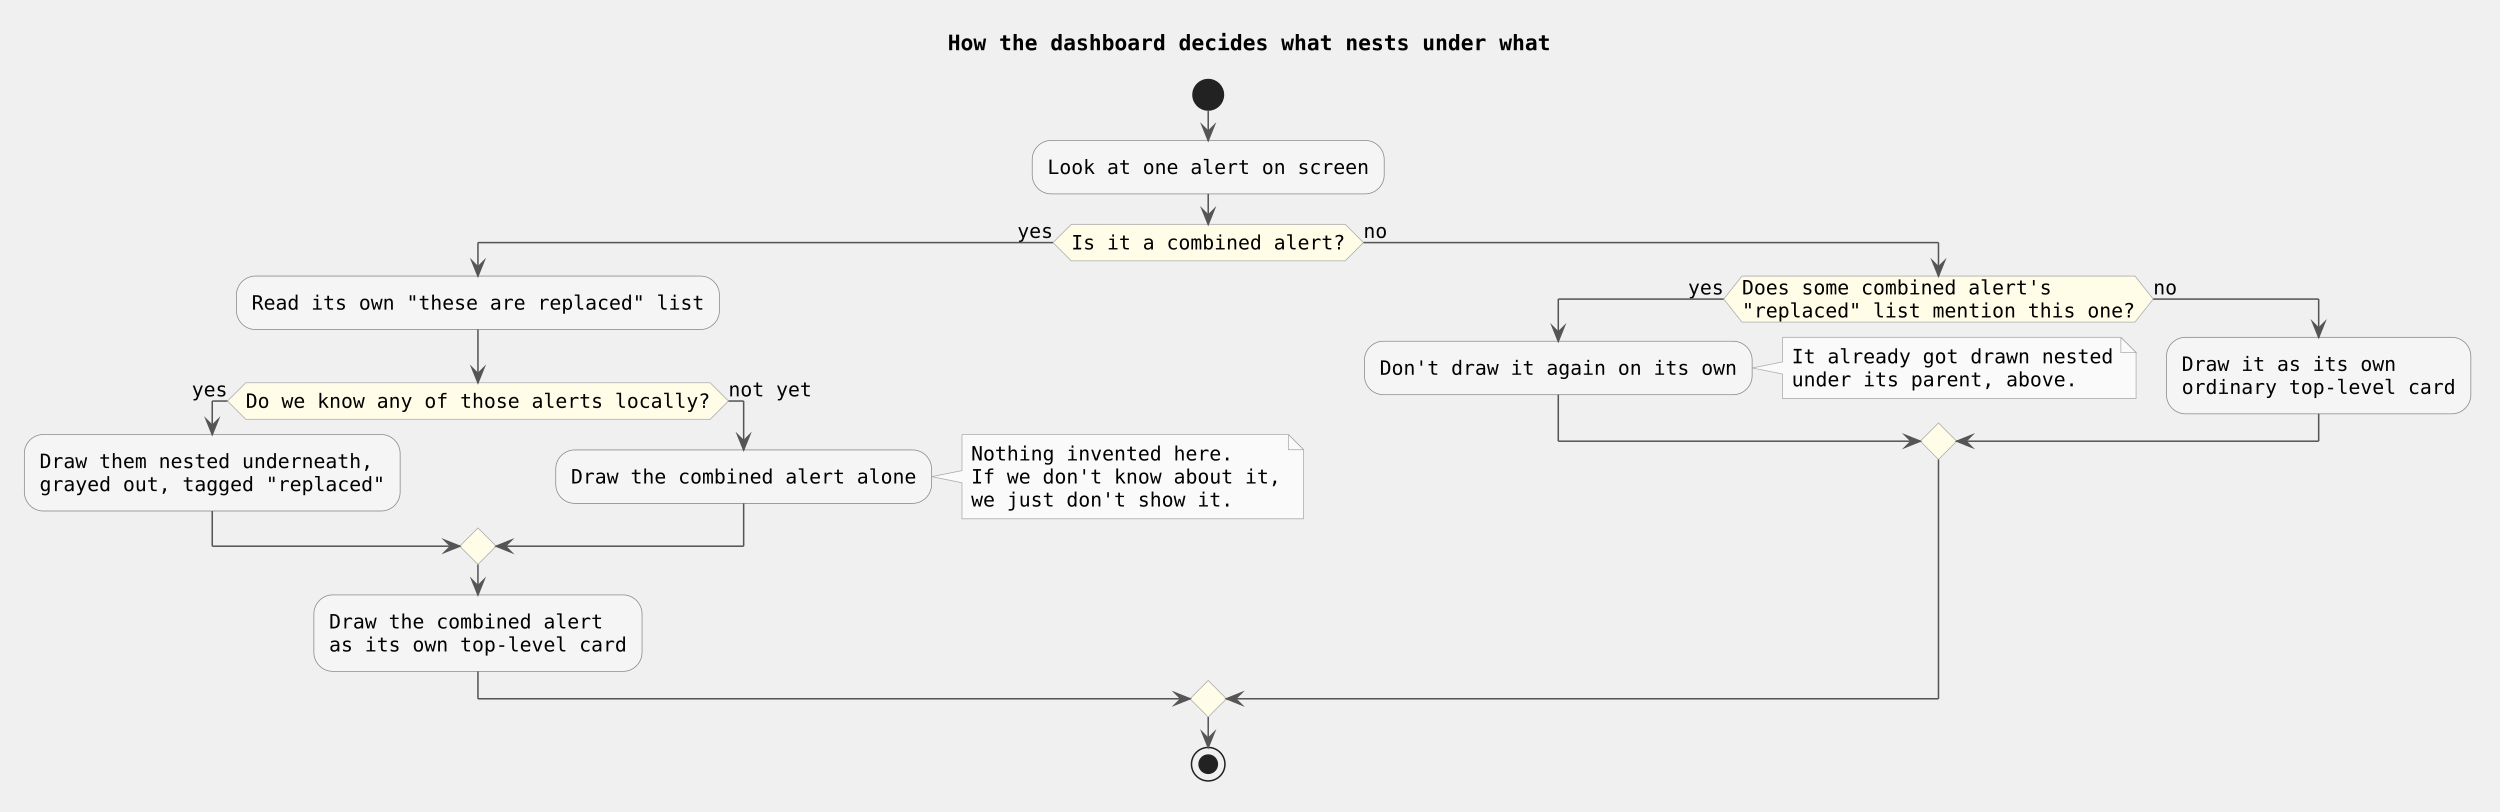
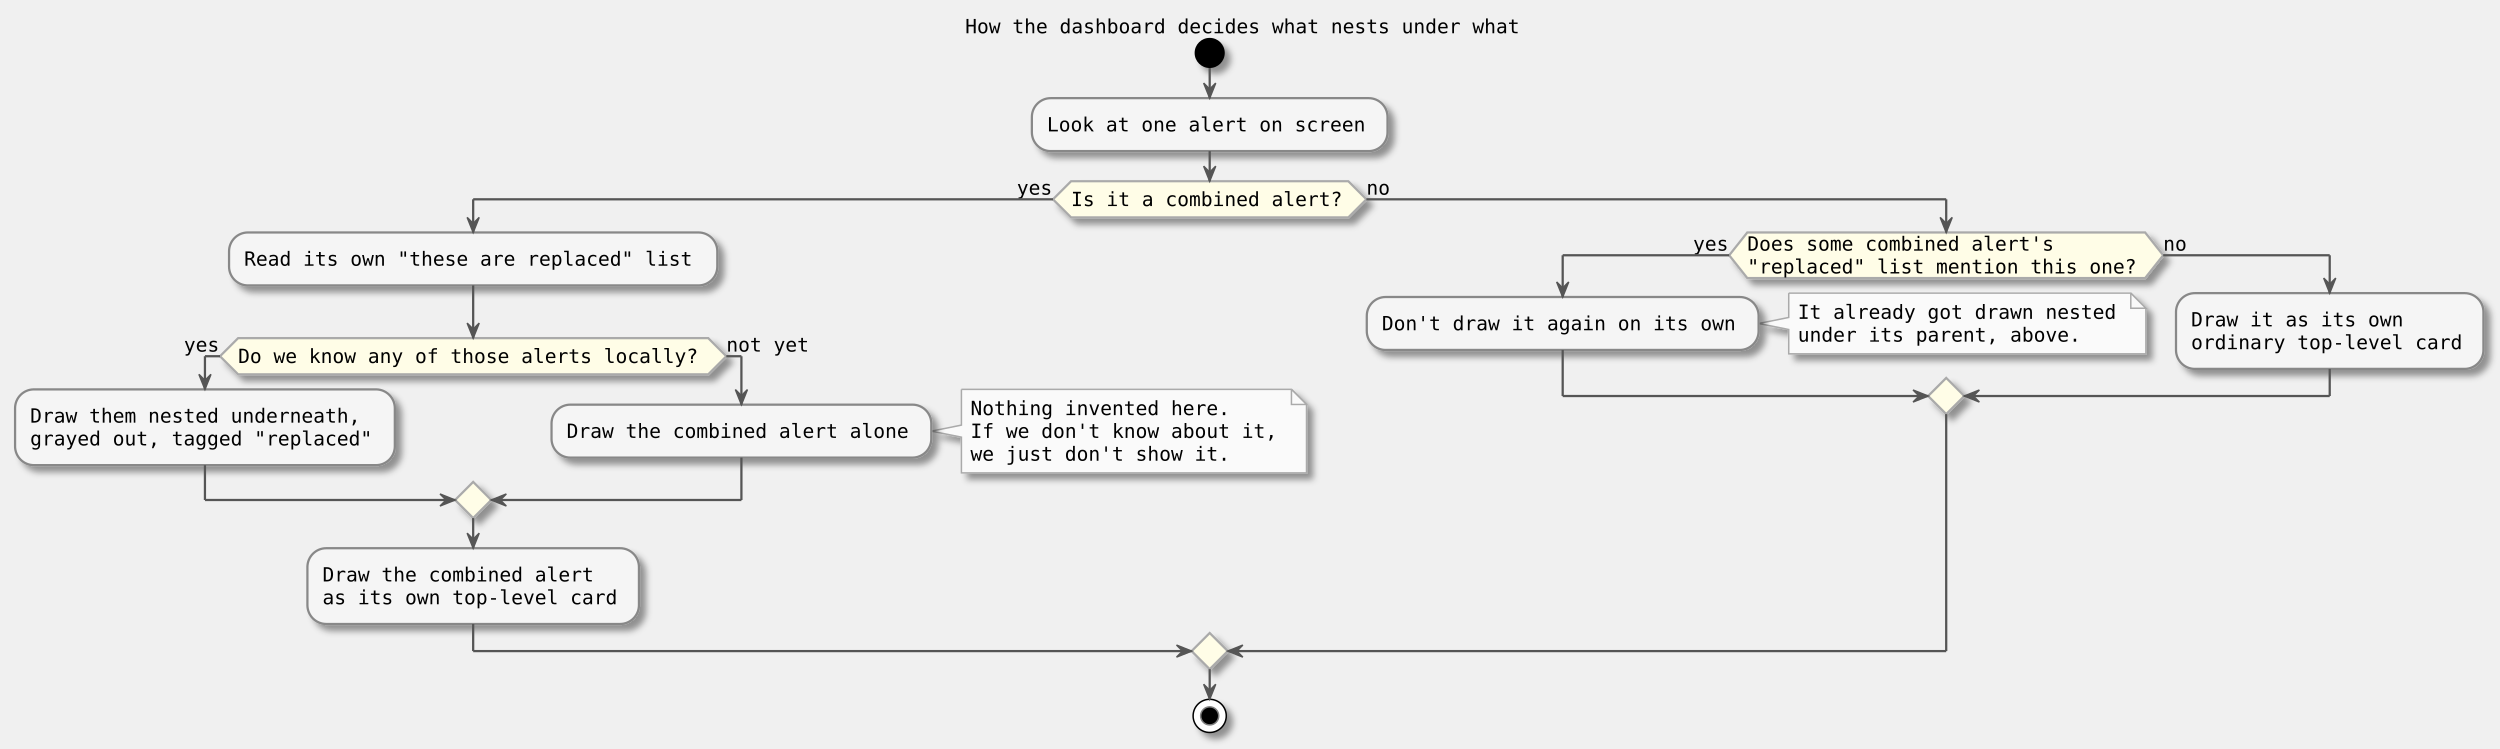
- <svg xmlns="http://www.w3.org/2000/svg" contentStyleType="text/css" data-diagram-type="ACTIVITY" height="533px" preserveAspectRatio="none" style="width:1643px;height:533px;background:#FFFFFF;" version="1.1" viewBox="0 0 1643 533" width="1643px" zoomAndPan="magnify">
-   <defs />
+ <svg xmlns="http://www.w3.org/2000/svg" contentScriptType="application/ecmascript" contentStyleType="text/css" height="497px" preserveAspectRatio="none" style="width:1659px;height:497px;" version="1.1" viewBox="0 0 1659 497" width="1659px" zoomAndPan="magnify">
+   <defs>
+     <filter height="300%" id="f11748y90ls9i9" width="300%" x="-1" y="-1">
+       <feGaussianBlur result="blurOut" stdDeviation="2.0" />
+       <feColorMatrix in="blurOut" result="blurOut2" type="matrix" values="0 0 0 0 0 0 0 0 0 0 0 0 0 0 0 0 0 0 .4 0" />
+       <feOffset dx="4.0" dy="4.0" in="blurOut2" result="blurOut3" />
+       <feBlend in="SourceGraphic" in2="blurOut3" mode="normal" />
+     </filter>
+   </defs>
  <g>
-     <g class="title" data-source-line="1">
-       <text fill="#000000" font-family="monospace" font-size="14" font-weight="700" lengthAdjust="spacing" textLength="396.149" x="622.845" y="32.995">How the dashboard decides what nests under what</text>
-     </g>
-     <ellipse cx="794.038" cy="62.297" fill="#222222" rx="10" ry="10" style="stroke:#222222;stroke-width:1;" />
-     <rect fill="#F5F5F5" height="35.133" rx="12.5" ry="12.5" style="stroke:#888888;stroke-width:0.5;" width="231.32" x="678.378" y="92.297" />
-     <text fill="#000000" font-family="monospace" font-size="13" lengthAdjust="spacing" textLength="211.32" x="688.378" y="114.364">Look at one alert on screen</text>
-     <polygon fill="#FFFDE7" points="704.031,147.43,884.044,147.43,896.044,159.43,884.044,171.43,704.031,171.43,692.031,159.43,704.031,147.43" style="stroke:#AAAAAA;stroke-width:0.5;stroke-linejoin:miter;stroke-miterlimit:10;" />
-     <text fill="#000000" font-family="monospace" font-size="13" lengthAdjust="spacing" textLength="180.013" x="704.031" y="163.93">Is it a combined alert?</text>
-     <text fill="#000000" font-family="monospace" font-size="13" lengthAdjust="spacing" textLength="23.48" x="668.551" y="156.364">yes</text>
-     <text fill="#000000" font-family="monospace" font-size="13" lengthAdjust="spacing" textLength="15.653" x="896.044" y="156.364">no</text>
-     <rect fill="#F5F5F5" height="35.133" rx="12.5" ry="12.5" style="stroke:#888888;stroke-width:0.5;" width="317.413" x="155.4" y="181.43" />
-     <text fill="#000000" font-family="monospace" font-size="13" lengthAdjust="spacing" textLength="297.413" x="165.4" y="203.497">Read its own "these are replaced" list</text>
-     <polygon fill="#FFFDE7" points="161.487,251.562,466.726,251.562,478.726,263.562,466.726,275.562,161.487,275.562,149.487,263.562,161.487,251.562" style="stroke:#AAAAAA;stroke-width:0.5;stroke-linejoin:miter;stroke-miterlimit:10;" />
-     <text fill="#000000" font-family="monospace" font-size="13" lengthAdjust="spacing" textLength="305.24" x="161.487" y="268.063">Do we know any of those alerts locally?</text>
-     <text fill="#000000" font-family="monospace" font-size="13" lengthAdjust="spacing" textLength="23.48" x="126.007" y="260.497">yes</text>
-     <text fill="#000000" font-family="monospace" font-size="13" lengthAdjust="spacing" textLength="54.787" x="478.726" y="260.497">not yet</text>
-     <rect fill="#F5F5F5" height="50.266" rx="12.5" ry="12.5" style="stroke:#888888;stroke-width:0.5;" width="246.973" x="16" y="285.562" />
-     <text fill="#000000" font-family="monospace" font-size="13" lengthAdjust="spacing" textLength="219.147" x="26" y="307.629">Draw them nested underneath,</text>
-     <text fill="#000000" font-family="monospace" font-size="13" lengthAdjust="spacing" textLength="226.973" x="26" y="322.762">grayed out, tagged "replaced"</text>
-     <path d="M632.213,285.562 L632.213,309.262 L612.213,313.262 L632.213,317.262 L632.213,340.961 A0,0 0 0 0 632.213,340.961 L856.706,340.961 A0,0 0 0 0 856.706,340.961 L856.706,295.562 L846.706,285.562 L632.213,285.562 A0,0 0 0 0 632.213,285.562" fill="#FAFAFA" style="stroke:#AAAAAA;stroke-width:0.5;" />
-     <path d="M846.706,285.562 L846.706,295.562 L856.706,295.562 L846.706,285.562" fill="#FAFAFA" style="stroke:#AAAAAA;stroke-width:0.5;" />
-     <text fill="#000000" font-family="monospace" font-size="13" lengthAdjust="spacing" textLength="172.186" x="638.213" y="302.629">Nothing invented here.</text>
-     <text fill="#000000" font-family="monospace" font-size="13" lengthAdjust="spacing" textLength="203.493" x="638.213" y="317.762">If we don't know about it,</text>
-     <text fill="#000000" font-family="monospace" font-size="13" lengthAdjust="spacing" textLength="172.186" x="638.213" y="332.895">we just don't show it.</text>
-     <rect fill="#F5F5F5" height="35.133" rx="12.5" ry="12.5" style="stroke:#888888;stroke-width:0.5;" width="246.973" x="365.24" y="295.695" />
-     <text fill="#000000" font-family="monospace" font-size="13" lengthAdjust="spacing" textLength="226.973" x="375.24" y="317.762">Draw the combined alert alone</text>
-     <polygon fill="#FFFDE7" points="314.106,346.961,326.106,358.961,314.106,370.961,302.106,358.961,314.106,346.961" style="stroke:#AAAAAA;stroke-width:0.5;stroke-linejoin:miter;stroke-miterlimit:10;" />
-     <rect fill="#F5F5F5" height="50.266" rx="12.5" ry="12.5" style="stroke:#888888;stroke-width:0.5;" width="215.667" x="206.273" y="390.961" />
-     <text fill="#000000" font-family="monospace" font-size="13" lengthAdjust="spacing" textLength="180.013" x="216.273" y="413.028">Draw the combined alert</text>
-     <text fill="#000000" font-family="monospace" font-size="13" lengthAdjust="spacing" textLength="195.667" x="216.273" y="428.161">as its own top-level card</text>
-     <polygon fill="#FFFDE7" points="1144.829,181.43,1403.109,181.43,1415.109,196.562,1403.109,211.695,1144.829,211.695,1132.829,196.562,1144.829,181.43" style="stroke:#AAAAAA;stroke-width:0.5;stroke-linejoin:miter;stroke-miterlimit:10;" />
-     <text fill="#000000" font-family="monospace" font-size="13" lengthAdjust="spacing" textLength="203.493" x="1144.829" y="193.497">Does some combined alert's</text>
-     <text fill="#000000" font-family="monospace" font-size="13" lengthAdjust="spacing" textLength="258.28" x="1144.829" y="208.629">"replaced" list mention this one?</text>
-     <text fill="#000000" font-family="monospace" font-size="13" lengthAdjust="spacing" textLength="23.48" x="1109.349" y="193.497">yes</text>
-     <text fill="#000000" font-family="monospace" font-size="13" lengthAdjust="spacing" textLength="15.653" x="1415.109" y="193.497">no</text>
-     <path d="M1171.506,221.695 L1171.506,237.828 L1151.506,241.828 L1171.506,245.828 L1171.506,261.961 A0,0 0 0 0 1171.506,261.961 L1403.826,261.961 A0,0 0 0 0 1403.826,261.961 L1403.826,231.695 L1393.826,221.695 L1171.506,221.695 A0,0 0 0 0 1171.506,221.695" fill="#FAFAFA" style="stroke:#AAAAAA;stroke-width:0.5;" />
-     <path d="M1393.826,221.695 L1393.826,231.695 L1403.826,231.695 L1393.826,221.695" fill="#FAFAFA" style="stroke:#AAAAAA;stroke-width:0.5;" />
-     <text fill="#000000" font-family="monospace" font-size="13" lengthAdjust="spacing" textLength="211.32" x="1177.506" y="238.762">It already got drawn nested</text>
-     <text fill="#000000" font-family="monospace" font-size="13" lengthAdjust="spacing" textLength="187.84" x="1177.506" y="253.895">under its parent, above.</text>
-     <rect fill="#F5F5F5" height="35.133" rx="12.5" ry="12.5" style="stroke:#888888;stroke-width:0.5;" width="254.8" x="896.706" y="224.262" />
-     <text fill="#000000" font-family="monospace" font-size="13" lengthAdjust="spacing" textLength="234.8" x="906.706" y="246.329">Don't draw it again on its own</text>
-     <rect fill="#F5F5F5" height="50.266" rx="12.5" ry="12.5" style="stroke:#888888;stroke-width:0.5;" width="200.013" x="1423.826" y="221.695" />
-     <text fill="#000000" font-family="monospace" font-size="13" lengthAdjust="spacing" textLength="140.88" x="1433.826" y="243.762">Draw it as its own</text>
-     <text fill="#000000" font-family="monospace" font-size="13" lengthAdjust="spacing" textLength="180.013" x="1433.826" y="258.895">ordinary top-level card</text>
-     <polygon fill="#FFFDE7" points="1273.969,277.961,1285.969,289.961,1273.969,301.961,1261.969,289.961,1273.969,277.961" style="stroke:#AAAAAA;stroke-width:0.5;stroke-linejoin:miter;stroke-miterlimit:10;" />
-     <polygon fill="#FFFDE7" points="794.038,447.227,806.038,459.227,794.038,471.227,782.038,459.227,794.038,447.227" style="stroke:#AAAAAA;stroke-width:0.5;stroke-linejoin:miter;stroke-miterlimit:10;" />
-     <ellipse cx="794.038" cy="502.227" fill="none" rx="11" ry="11" style="stroke:#222222;stroke-width:1;" />
-     <ellipse cx="794.038" cy="502.227" fill="#222222" rx="6" ry="6" style="stroke:#222222;stroke-width:1;" />
-     <line style="stroke:#555555;stroke-width:1;" x1="794.038" x2="794.038" y1="72.297" y2="92.297" />
-     <polygon fill="#555555" points="790.038,82.297,794.038,92.297,798.038,82.297,794.038,86.297" style="stroke:#555555;stroke-width:1;stroke-linejoin:miter;stroke-miterlimit:10;" />
-     <line style="stroke:#555555;stroke-width:1;" x1="149.487" x2="139.487" y1="263.562" y2="263.562" />
-     <line style="stroke:#555555;stroke-width:1;" x1="139.487" x2="139.487" y1="263.562" y2="285.562" />
-     <polygon fill="#555555" points="135.487,275.562,139.487,285.562,143.487,275.562,139.487,279.562" style="stroke:#555555;stroke-width:1;stroke-linejoin:miter;stroke-miterlimit:10;" />
-     <line style="stroke:#555555;stroke-width:1;" x1="478.726" x2="488.726" y1="263.562" y2="263.562" />
-     <line style="stroke:#555555;stroke-width:1;" x1="488.726" x2="488.726" y1="263.562" y2="295.695" />
-     <polygon fill="#555555" points="484.726,285.695,488.726,295.695,492.726,285.695,488.726,289.695" style="stroke:#555555;stroke-width:1;stroke-linejoin:miter;stroke-miterlimit:10;" />
-     <line style="stroke:#555555;stroke-width:1;" x1="139.487" x2="139.487" y1="335.828" y2="358.961" />
-     <line style="stroke:#555555;stroke-width:1;" x1="139.487" x2="302.106" y1="358.961" y2="358.961" />
-     <polygon fill="#555555" points="292.106,354.961,302.106,358.961,292.106,362.961,296.106,358.961" style="stroke:#555555;stroke-width:1;stroke-linejoin:miter;stroke-miterlimit:10;" />
-     <line style="stroke:#555555;stroke-width:1;" x1="488.726" x2="488.726" y1="330.828" y2="358.961" />
-     <line style="stroke:#555555;stroke-width:1;" x1="488.726" x2="326.106" y1="358.961" y2="358.961" />
-     <polygon fill="#555555" points="336.106,354.961,326.106,358.961,336.106,362.961,332.106,358.961" style="stroke:#555555;stroke-width:1;stroke-linejoin:miter;stroke-miterlimit:10;" />
-     <line style="stroke:#555555;stroke-width:1;" x1="314.106" x2="314.106" y1="216.562" y2="251.562" />
-     <polygon fill="#555555" points="310.106,241.562,314.106,251.562,318.106,241.562,314.106,245.562" style="stroke:#555555;stroke-width:1;stroke-linejoin:miter;stroke-miterlimit:10;" />
-     <line style="stroke:#555555;stroke-width:1;" x1="314.106" x2="314.106" y1="370.961" y2="390.961" />
-     <polygon fill="#555555" points="310.106,380.961,314.106,390.961,318.106,380.961,314.106,384.961" style="stroke:#555555;stroke-width:1;stroke-linejoin:miter;stroke-miterlimit:10;" />
-     <line style="stroke:#555555;stroke-width:1;" x1="1132.829" x2="1024.106" y1="196.562" y2="196.562" />
-     <line style="stroke:#555555;stroke-width:1;" x1="1024.106" x2="1024.106" y1="196.562" y2="224.262" />
-     <polygon fill="#555555" points="1020.106,214.262,1024.106,224.262,1028.106,214.262,1024.106,218.262" style="stroke:#555555;stroke-width:1;stroke-linejoin:miter;stroke-miterlimit:10;" />
-     <line style="stroke:#555555;stroke-width:1;" x1="1415.109" x2="1523.832" y1="196.562" y2="196.562" />
-     <line style="stroke:#555555;stroke-width:1;" x1="1523.832" x2="1523.832" y1="196.562" y2="221.695" />
-     <polygon fill="#555555" points="1519.832,211.695,1523.832,221.695,1527.832,211.695,1523.832,215.695" style="stroke:#555555;stroke-width:1;stroke-linejoin:miter;stroke-miterlimit:10;" />
-     <line style="stroke:#555555;stroke-width:1;" x1="1024.106" x2="1024.106" y1="259.394" y2="289.961" />
-     <line style="stroke:#555555;stroke-width:1;" x1="1024.106" x2="1261.969" y1="289.961" y2="289.961" />
-     <polygon fill="#555555" points="1251.969,285.961,1261.969,289.961,1251.969,293.961,1255.969,289.961" style="stroke:#555555;stroke-width:1;stroke-linejoin:miter;stroke-miterlimit:10;" />
-     <line style="stroke:#555555;stroke-width:1;" x1="1523.832" x2="1523.832" y1="271.961" y2="289.961" />
-     <line style="stroke:#555555;stroke-width:1;" x1="1523.832" x2="1285.969" y1="289.961" y2="289.961" />
-     <polygon fill="#555555" points="1295.969,285.961,1285.969,289.961,1295.969,293.961,1291.969,289.961" style="stroke:#555555;stroke-width:1;stroke-linejoin:miter;stroke-miterlimit:10;" />
-     <line style="stroke:#555555;stroke-width:1;" x1="692.031" x2="314.106" y1="159.43" y2="159.43" />
-     <line style="stroke:#555555;stroke-width:1;" x1="314.106" x2="314.106" y1="159.43" y2="181.43" />
-     <polygon fill="#555555" points="310.106,171.43,314.106,181.43,318.106,171.43,314.106,175.43" style="stroke:#555555;stroke-width:1;stroke-linejoin:miter;stroke-miterlimit:10;" />
-     <line style="stroke:#555555;stroke-width:1;" x1="896.044" x2="1273.969" y1="159.43" y2="159.43" />
-     <line style="stroke:#555555;stroke-width:1;" x1="1273.969" x2="1273.969" y1="159.43" y2="181.43" />
-     <polygon fill="#555555" points="1269.969,171.43,1273.969,181.43,1277.969,171.43,1273.969,175.43" style="stroke:#555555;stroke-width:1;stroke-linejoin:miter;stroke-miterlimit:10;" />
-     <line style="stroke:#555555;stroke-width:1;" x1="314.106" x2="314.106" y1="441.227" y2="459.227" />
-     <line style="stroke:#555555;stroke-width:1;" x1="314.106" x2="782.038" y1="459.227" y2="459.227" />
-     <polygon fill="#555555" points="772.038,455.227,782.038,459.227,772.038,463.227,776.038,459.227" style="stroke:#555555;stroke-width:1;stroke-linejoin:miter;stroke-miterlimit:10;" />
-     <line style="stroke:#555555;stroke-width:1;" x1="1273.969" x2="1273.969" y1="301.961" y2="459.227" />
-     <line style="stroke:#555555;stroke-width:1;" x1="1273.969" x2="806.038" y1="459.227" y2="459.227" />
-     <polygon fill="#555555" points="816.038,455.227,806.038,459.227,816.038,463.227,812.038,459.227" style="stroke:#555555;stroke-width:1;stroke-linejoin:miter;stroke-miterlimit:10;" />
-     <line style="stroke:#555555;stroke-width:1;" x1="794.038" x2="794.038" y1="127.43" y2="147.43" />
-     <polygon fill="#555555" points="790.038,137.43,794.038,147.43,798.038,137.43,794.038,141.43" style="stroke:#555555;stroke-width:1;stroke-linejoin:miter;stroke-miterlimit:10;" />
-     <line style="stroke:#555555;stroke-width:1;" x1="794.038" x2="794.038" y1="471.227" y2="491.227" />
-     <polygon fill="#555555" points="790.038,481.227,794.038,491.227,798.038,481.227,794.038,485.227" style="stroke:#555555;stroke-width:1;stroke-linejoin:miter;stroke-miterlimit:10;" />
+     <text fill="#000000" font-family="monospace" font-size="13" lengthAdjust="spacingAndGlyphs" textLength="376" x="640.5" y="22.067">How the dashboard decides what nests under what</text>
+     <ellipse cx="802.75" cy="35.133" fill="#000000" filter="url(#f11748y90ls9i9)" rx="10" ry="10" style="stroke: none; stroke-width: 1.0;" />
+     <rect fill="#F5F5F5" filter="url(#f11748y90ls9i9)" height="35.133" rx="12.5" ry="12.5" style="stroke: #888888; stroke-width: 1.5;" width="236" x="684.75" y="65.133" />
+     <text fill="#000000" font-family="monospace" font-size="13" lengthAdjust="spacingAndGlyphs" textLength="216" x="694.75" y="87.2">Look at one alert on screen</text>
+     <polygon fill="#FFFDE7" filter="url(#f11748y90ls9i9)" points="710.75,120.266,894.75,120.266,906.75,132.266,894.75,144.266,710.75,144.266,698.75,132.266,710.75,120.266" style="stroke: #AAAAAA; stroke-width: 1.5;" />
+     <text fill="#000000" font-family="monospace" font-size="13" lengthAdjust="spacingAndGlyphs" textLength="184" x="710.75" y="136.766">Is it a combined alert?</text>
+     <text fill="#000000" font-family="monospace" font-size="13" lengthAdjust="spacingAndGlyphs" textLength="24" x="674.75" y="129.2">yes</text>
+     <text fill="#000000" font-family="monospace" font-size="13" lengthAdjust="spacingAndGlyphs" textLength="16" x="906.75" y="129.2">no</text>
+     <rect fill="#F5F5F5" filter="url(#f11748y90ls9i9)" height="35.133" rx="12.5" ry="12.5" style="stroke: #888888; stroke-width: 1.5;" width="324" x="152" y="154.266" />
+     <text fill="#000000" font-family="monospace" font-size="13" lengthAdjust="spacingAndGlyphs" textLength="304" x="162" y="176.333">Read its own "these are replaced" list</text>
+     <polygon fill="#FFFDE7" filter="url(#f11748y90ls9i9)" points="158,224.398,470,224.398,482,236.398,470,248.398,158,248.398,146,236.398,158,224.398" style="stroke: #AAAAAA; stroke-width: 1.5;" />
+     <text fill="#000000" font-family="monospace" font-size="13" lengthAdjust="spacingAndGlyphs" textLength="312" x="158" y="240.899">Do we know any of those alerts locally?</text>
+     <text fill="#000000" font-family="monospace" font-size="13" lengthAdjust="spacingAndGlyphs" textLength="24" x="122" y="233.333">yes</text>
+     <text fill="#000000" font-family="monospace" font-size="13" lengthAdjust="spacingAndGlyphs" textLength="56" x="482" y="233.333">not yet</text>
+     <rect fill="#F5F5F5" filter="url(#f11748y90ls9i9)" height="50.266" rx="12.5" ry="12.5" style="stroke: #888888; stroke-width: 1.5;" width="252" x="10" y="258.398" />
+     <text fill="#000000" font-family="monospace" font-size="13" lengthAdjust="spacingAndGlyphs" textLength="224" x="20" y="280.465">Draw them nested underneath,</text>
+     <text fill="#000000" font-family="monospace" font-size="13" lengthAdjust="spacingAndGlyphs" textLength="232" x="20" y="295.598">grayed out, tagged "replaced"</text>
+     <path d="M638,258.398 L638,282.098 L618,286.098 L638,290.098 L638,313.797 A0,0 0 0 0 638,313.797 L867,313.797 A0,0 0 0 0 867,313.797 L867,268.398 L857,258.398 L638,258.398 A0,0 0 0 0 638,258.398 " fill="#FAFAFA" filter="url(#f11748y90ls9i9)" style="stroke: #AAAAAA; stroke-width: 1.0;" />
+     <path d="M857,258.398 L857,268.398 L867,268.398 L857,258.398 " fill="#FAFAFA" style="stroke: #AAAAAA; stroke-width: 1.0;" />
+     <text fill="#000000" font-family="monospace" font-size="13" lengthAdjust="spacingAndGlyphs" textLength="176" x="644" y="275.465">Nothing invented here.</text>
+     <text fill="#000000" font-family="monospace" font-size="13" lengthAdjust="spacingAndGlyphs" textLength="208" x="644" y="290.598">If we don't know about it,</text>
+     <text fill="#000000" font-family="monospace" font-size="13" lengthAdjust="spacingAndGlyphs" textLength="176" x="644" y="305.731">we just don't show it.</text>
+     <rect fill="#F5F5F5" filter="url(#f11748y90ls9i9)" height="35.133" rx="12.5" ry="12.5" style="stroke: #888888; stroke-width: 1.5;" width="252" x="366" y="268.531" />
+     <text fill="#000000" font-family="monospace" font-size="13" lengthAdjust="spacingAndGlyphs" textLength="232" x="376" y="290.598">Draw the combined alert alone</text>
+     <polygon fill="#FFFDE7" filter="url(#f11748y90ls9i9)" points="314,319.797,326,331.797,314,343.797,302,331.797,314,319.797" style="stroke: #AAAAAA; stroke-width: 1.5;" />
+     <rect fill="#F5F5F5" filter="url(#f11748y90ls9i9)" height="50.266" rx="12.5" ry="12.5" style="stroke: #888888; stroke-width: 1.5;" width="220" x="204" y="363.797" />
+     <text fill="#000000" font-family="monospace" font-size="13" lengthAdjust="spacingAndGlyphs" textLength="184" x="214" y="385.864">Draw the combined alert</text>
+     <text fill="#000000" font-family="monospace" font-size="13" lengthAdjust="spacingAndGlyphs" textLength="200" x="214" y="400.997">as its own top-level card</text>
+     <polygon fill="#FFFDE7" filter="url(#f11748y90ls9i9)" points="1159.5,154.266,1423.5,154.266,1435.5,169.398,1423.5,184.531,1159.5,184.531,1147.5,169.398,1159.5,154.266" style="stroke: #AAAAAA; stroke-width: 1.5;" />
+     <text fill="#000000" font-family="monospace" font-size="13" lengthAdjust="spacingAndGlyphs" textLength="208" x="1159.5" y="166.333">Does some combined alert's</text>
+     <text fill="#000000" font-family="monospace" font-size="13" lengthAdjust="spacingAndGlyphs" textLength="264" x="1159.5" y="181.465">"replaced" list mention this one?</text>
+     <text fill="#000000" font-family="monospace" font-size="13" lengthAdjust="spacingAndGlyphs" textLength="24" x="1123.5" y="166.333">yes</text>
+     <text fill="#000000" font-family="monospace" font-size="13" lengthAdjust="spacingAndGlyphs" textLength="16" x="1435.5" y="166.333">no</text>
+     <path d="M1187,194.531 L1187,210.664 L1167,214.664 L1187,218.664 L1187,234.797 A0,0 0 0 0 1187,234.797 L1424,234.797 A0,0 0 0 0 1424,234.797 L1424,204.531 L1414,194.531 L1187,194.531 A0,0 0 0 0 1187,194.531 " fill="#FAFAFA" filter="url(#f11748y90ls9i9)" style="stroke: #AAAAAA; stroke-width: 1.0;" />
+     <path d="M1414,194.531 L1414,204.531 L1424,204.531 L1414,194.531 " fill="#FAFAFA" style="stroke: #AAAAAA; stroke-width: 1.0;" />
+     <text fill="#000000" font-family="monospace" font-size="13" lengthAdjust="spacingAndGlyphs" textLength="216" x="1193" y="211.598">It already got drawn nested</text>
+     <text fill="#000000" font-family="monospace" font-size="13" lengthAdjust="spacingAndGlyphs" textLength="192" x="1193" y="226.731">under its parent, above.</text>
+     <rect fill="#F5F5F5" filter="url(#f11748y90ls9i9)" height="35.133" rx="12.5" ry="12.5" style="stroke: #888888; stroke-width: 1.5;" width="260" x="907" y="197.098" />
+     <text fill="#000000" font-family="monospace" font-size="13" lengthAdjust="spacingAndGlyphs" textLength="240" x="917" y="219.165">Don't draw it again on its own</text>
+     <rect fill="#F5F5F5" filter="url(#f11748y90ls9i9)" height="50.266" rx="12.5" ry="12.5" style="stroke: #888888; stroke-width: 1.5;" width="204" x="1444" y="194.531" />
+     <text fill="#000000" font-family="monospace" font-size="13" lengthAdjust="spacingAndGlyphs" textLength="144" x="1454" y="216.598">Draw it as its own</text>
+     <text fill="#000000" font-family="monospace" font-size="13" lengthAdjust="spacingAndGlyphs" textLength="184" x="1454" y="231.731">ordinary top-level card</text>
+     <polygon fill="#FFFDE7" filter="url(#f11748y90ls9i9)" points="1291.5,250.797,1303.5,262.797,1291.5,274.797,1279.5,262.797,1291.5,250.797" style="stroke: #AAAAAA; stroke-width: 1.5;" />
+     <polygon fill="#FFFDE7" filter="url(#f11748y90ls9i9)" points="802.75,420.062,814.75,432.062,802.75,444.062,790.75,432.062,802.75,420.062" style="stroke: #AAAAAA; stroke-width: 1.5;" />
+     <ellipse cx="802.75" cy="475.062" fill="#FFFFFF" filter="url(#f11748y90ls9i9)" rx="11" ry="11" style="stroke: #000000; stroke-width: 1.0;" />
+     <ellipse cx="802.75" cy="475.062" fill="#000000" rx="6" ry="6" style="stroke: #7F7F7F; stroke-width: 1.0;" />
+     <line style="stroke: #555555; stroke-width: 1.5;" x1="802.75" x2="802.75" y1="45.133" y2="65.133" />
+     <polygon fill="#555555" points="798.75,55.133,802.75,65.133,806.75,55.133,802.75,59.133" style="stroke: #555555; stroke-width: 1.0;" />
+     <line style="stroke: #555555; stroke-width: 1.5;" x1="146" x2="136" y1="236.398" y2="236.398" />
+     <line style="stroke: #555555; stroke-width: 1.5;" x1="136" x2="136" y1="236.398" y2="258.398" />
+     <polygon fill="#555555" points="132,248.398,136,258.398,140,248.398,136,252.398" style="stroke: #555555; stroke-width: 1.0;" />
+     <line style="stroke: #555555; stroke-width: 1.5;" x1="482" x2="492" y1="236.398" y2="236.398" />
+     <line style="stroke: #555555; stroke-width: 1.5;" x1="492" x2="492" y1="236.398" y2="268.531" />
+     <polygon fill="#555555" points="488,258.531,492,268.531,496,258.531,492,262.531" style="stroke: #555555; stroke-width: 1.0;" />
+     <line style="stroke: #555555; stroke-width: 1.5;" x1="136" x2="136" y1="308.664" y2="331.797" />
+     <line style="stroke: #555555; stroke-width: 1.5;" x1="136" x2="302" y1="331.797" y2="331.797" />
+     <polygon fill="#555555" points="292,327.797,302,331.797,292,335.797,296,331.797" style="stroke: #555555; stroke-width: 1.0;" />
+     <line style="stroke: #555555; stroke-width: 1.5;" x1="492" x2="492" y1="303.664" y2="331.797" />
+     <line style="stroke: #555555; stroke-width: 1.5;" x1="492" x2="326" y1="331.797" y2="331.797" />
+     <polygon fill="#555555" points="336,327.797,326,331.797,336,335.797,332,331.797" style="stroke: #555555; stroke-width: 1.0;" />
+     <line style="stroke: #555555; stroke-width: 1.5;" x1="314" x2="314" y1="189.398" y2="224.398" />
+     <polygon fill="#555555" points="310,214.398,314,224.398,318,214.398,314,218.398" style="stroke: #555555; stroke-width: 1.0;" />
+     <line style="stroke: #555555; stroke-width: 1.5;" x1="314" x2="314" y1="343.797" y2="363.797" />
+     <polygon fill="#555555" points="310,353.797,314,363.797,318,353.797,314,357.797" style="stroke: #555555; stroke-width: 1.0;" />
+     <line style="stroke: #555555; stroke-width: 1.5;" x1="1147.5" x2="1037" y1="169.398" y2="169.398" />
+     <line style="stroke: #555555; stroke-width: 1.5;" x1="1037" x2="1037" y1="169.398" y2="197.098" />
+     <polygon fill="#555555" points="1033,187.098,1037,197.098,1041,187.098,1037,191.098" style="stroke: #555555; stroke-width: 1.0;" />
+     <line style="stroke: #555555; stroke-width: 1.5;" x1="1435.5" x2="1546" y1="169.398" y2="169.398" />
+     <line style="stroke: #555555; stroke-width: 1.5;" x1="1546" x2="1546" y1="169.398" y2="194.531" />
+     <polygon fill="#555555" points="1542,184.531,1546,194.531,1550,184.531,1546,188.531" style="stroke: #555555; stroke-width: 1.0;" />
+     <line style="stroke: #555555; stroke-width: 1.5;" x1="1037" x2="1037" y1="232.231" y2="262.797" />
+     <line style="stroke: #555555; stroke-width: 1.5;" x1="1037" x2="1279.5" y1="262.797" y2="262.797" />
+     <polygon fill="#555555" points="1269.5,258.797,1279.5,262.797,1269.5,266.797,1273.5,262.797" style="stroke: #555555; stroke-width: 1.0;" />
+     <line style="stroke: #555555; stroke-width: 1.5;" x1="1546" x2="1546" y1="244.797" y2="262.797" />
+     <line style="stroke: #555555; stroke-width: 1.5;" x1="1546" x2="1303.5" y1="262.797" y2="262.797" />
+     <polygon fill="#555555" points="1313.5,258.797,1303.5,262.797,1313.5,266.797,1309.5,262.797" style="stroke: #555555; stroke-width: 1.0;" />
+     <line style="stroke: #555555; stroke-width: 1.5;" x1="698.75" x2="314" y1="132.266" y2="132.266" />
+     <line style="stroke: #555555; stroke-width: 1.5;" x1="314" x2="314" y1="132.266" y2="154.266" />
+     <polygon fill="#555555" points="310,144.266,314,154.266,318,144.266,314,148.266" style="stroke: #555555; stroke-width: 1.0;" />
+     <line style="stroke: #555555; stroke-width: 1.5;" x1="906.75" x2="1291.5" y1="132.266" y2="132.266" />
+     <line style="stroke: #555555; stroke-width: 1.5;" x1="1291.5" x2="1291.5" y1="132.266" y2="154.266" />
+     <polygon fill="#555555" points="1287.5,144.266,1291.5,154.266,1295.5,144.266,1291.5,148.266" style="stroke: #555555; stroke-width: 1.0;" />
+     <line style="stroke: #555555; stroke-width: 1.5;" x1="314" x2="314" y1="414.062" y2="432.062" />
+     <line style="stroke: #555555; stroke-width: 1.5;" x1="314" x2="790.75" y1="432.062" y2="432.062" />
+     <polygon fill="#555555" points="780.75,428.062,790.75,432.062,780.75,436.062,784.75,432.062" style="stroke: #555555; stroke-width: 1.0;" />
+     <line style="stroke: #555555; stroke-width: 1.5;" x1="1291.5" x2="1291.5" y1="274.797" y2="432.062" />
+     <line style="stroke: #555555; stroke-width: 1.5;" x1="1291.5" x2="814.75" y1="432.062" y2="432.062" />
+     <polygon fill="#555555" points="824.75,428.062,814.75,432.062,824.75,436.062,820.75,432.062" style="stroke: #555555; stroke-width: 1.0;" />
+     <line style="stroke: #555555; stroke-width: 1.5;" x1="802.75" x2="802.75" y1="100.266" y2="120.266" />
+     <polygon fill="#555555" points="798.75,110.266,802.75,120.266,806.75,110.266,802.75,114.266" style="stroke: #555555; stroke-width: 1.0;" />
+     <line style="stroke: #555555; stroke-width: 1.5;" x1="802.75" x2="802.75" y1="444.062" y2="464.062" />
+     <polygon fill="#555555" points="798.75,454.062,802.75,464.062,806.75,454.062,802.75,458.062" style="stroke: #555555; stroke-width: 1.0;" />
  </g>
</svg>
